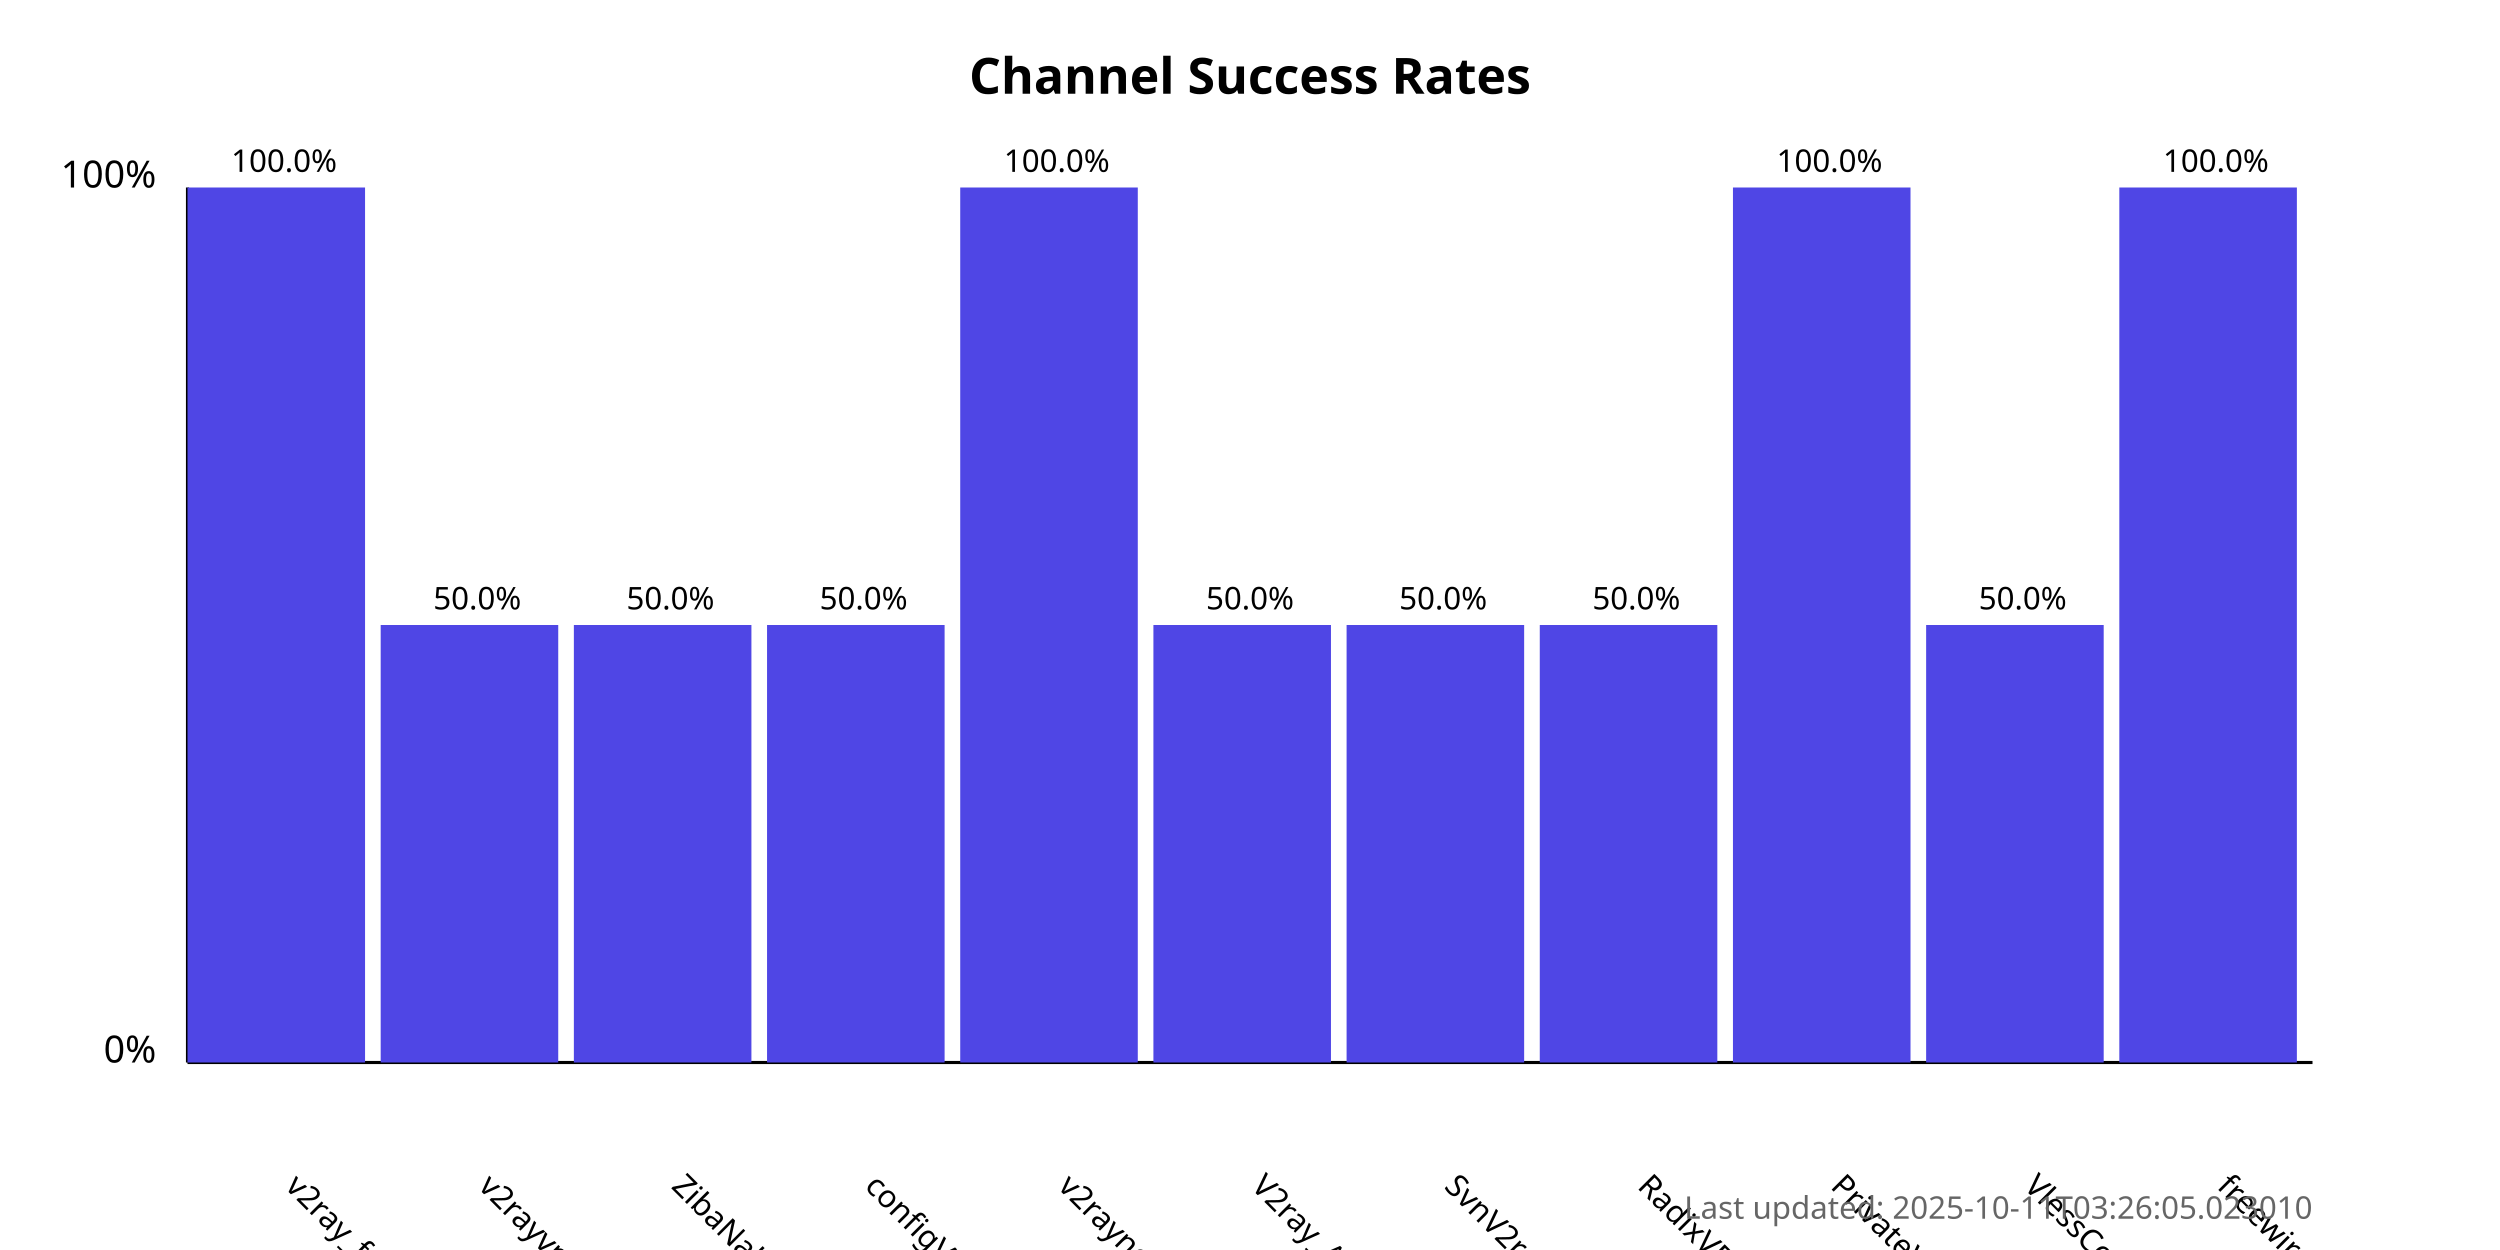
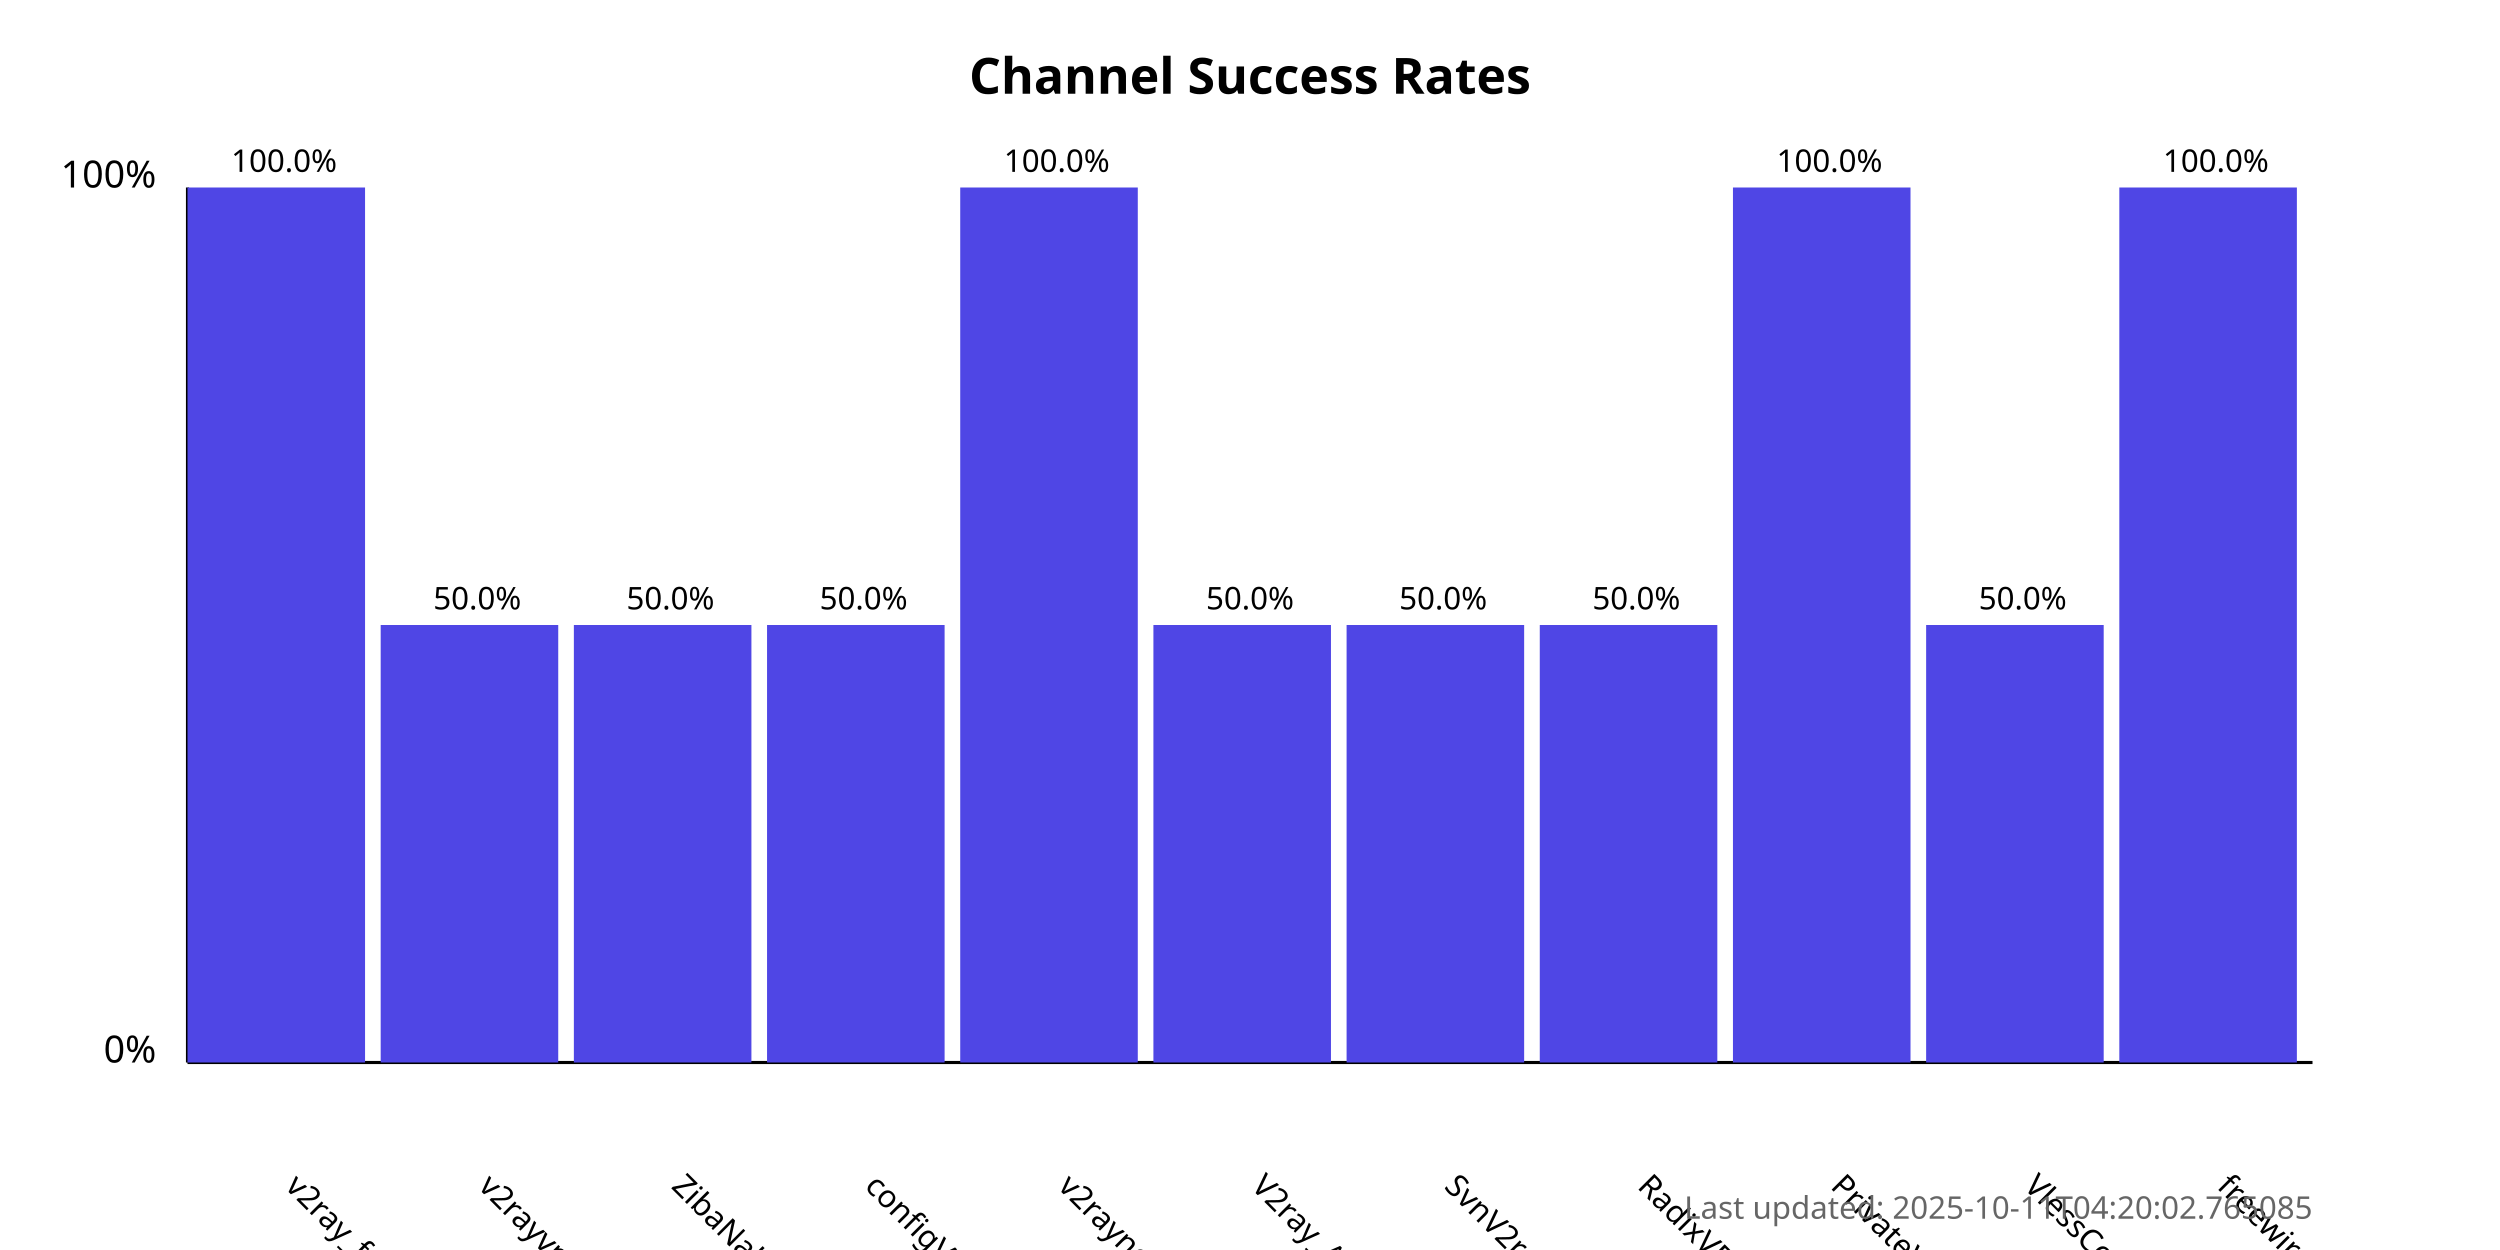
<svg xmlns="http://www.w3.org/2000/svg" width="800" height="400">
  <style>
            .chart-title { font: bold 16px sans-serif; }
            .axis-label { font: 12px sans-serif; }
            .tick-label { font: 10px sans-serif; }
            .bar { fill: #4f46e5; }
            .bar:hover { fill: #6366f1; }
            .timestamp { font: 10px sans-serif; fill: #666; }
        </style>
  <text x="400.0" y="30" text-anchor="middle" class="chart-title">
            Channel Success Rates
        </text>
  <line x1="60" y1="340" x2="60" y2="60" stroke="black" stroke-width="1" />
  <line x1="60" y1="340" x2="740" y2="340" stroke="black" stroke-width="1" />
  <text x="50" y="340" text-anchor="end" class="axis-label">0%</text>
  <text x="50" y="60" text-anchor="end" class="axis-label">100%</text>
  <g>
    <rect x="60" y="60.0" width="56.818" height="280.0" class="bar" />
    <text x="90.909" y="380" transform="rotate(45, 90.90909, 380)" text-anchor="start" class="tick-label">
                v2ray_free_conf
            </text>
    <text x="90.909" y="55.0" text-anchor="middle" class="tick-label">
                100.0%
            </text>
  </g>
  <g>
    <rect x="121.818" y="200.0" width="56.818" height="140.0" class="bar" />
    <text x="152.727" y="380" transform="rotate(45, 152.7273, 380)" text-anchor="start" class="tick-label">
                v2rayvpno
            </text>
    <text x="152.727" y="195.0" text-anchor="middle" class="tick-label">
                50.0%
            </text>
  </g>
  <g>
    <rect x="183.636" y="200.0" width="56.818" height="140.0" class="bar" />
    <text x="214.545" y="380" transform="rotate(45, 214.5455, 380)" text-anchor="start" class="tick-label">
                ZibaNabz
            </text>
    <text x="214.545" y="195.0" text-anchor="middle" class="tick-label">
                50.0%
            </text>
  </g>
  <g>
    <rect x="245.455" y="200.0" width="56.818" height="140.0" class="bar" />
    <text x="276.364" y="380" transform="rotate(45, 276.3636, 380)" text-anchor="start" class="tick-label">
                configV2rayForFree
            </text>
    <text x="276.364" y="195.0" text-anchor="middle" class="tick-label">
                50.0%
            </text>
  </g>
  <g>
    <rect x="307.273" y="60.0" width="56.818" height="280.0" class="bar" />
    <text x="338.182" y="380" transform="rotate(45, 338.1818, 380)" text-anchor="start" class="tick-label">
                v2rayngvpn
            </text>
    <text x="338.182" y="55.0" text-anchor="middle" class="tick-label">
                100.0%
            </text>
  </g>
  <g>
    <rect x="369.091" y="200.0" width="56.818" height="140.0" class="bar" />
    <text x="400.0" y="380" transform="rotate(45, 400.0, 380)" text-anchor="start" class="tick-label">
                V2ray_Alpha
            </text>
    <text x="400.0" y="195.0" text-anchor="middle" class="tick-label">
                50.0%
            </text>
  </g>
  <g>
    <rect x="430.909" y="200.0" width="56.818" height="140.0" class="bar" />
    <text x="461.818" y="380" transform="rotate(45, 461.8182, 380)" text-anchor="start" class="tick-label">
                SvnV2ray
            </text>
    <text x="461.818" y="195.0" text-anchor="middle" class="tick-label">
                50.0%
            </text>
  </g>
  <g>
    <rect x="492.727" y="200.0" width="56.818" height="140.0" class="bar" />
    <text x="523.636" y="380" transform="rotate(45, 523.6364, 380)" text-anchor="start" class="tick-label">
                RadixVPN
            </text>
    <text x="523.636" y="195.0" text-anchor="middle" class="tick-label">
                50.0%
            </text>
  </g>
  <g>
    <rect x="554.545" y="60.0" width="56.818" height="280.0" class="bar" />
    <text x="585.455" y="380" transform="rotate(45, 585.4545, 380)" text-anchor="start" class="tick-label">
                PrivateVPNs
            </text>
    <text x="585.455" y="55.0" text-anchor="middle" class="tick-label">
                100.0%
            </text>
  </g>
  <g>
    <rect x="616.364" y="200.0" width="56.818" height="140.0" class="bar" />
    <text x="647.273" y="380" transform="rotate(45, 647.2727, 380)" text-anchor="start" class="tick-label">
                VlessConfig
            </text>
    <text x="647.273" y="195.0" text-anchor="middle" class="tick-label">
                50.0%
            </text>
  </g>
  <g>
    <rect x="678.182" y="60.0" width="56.818" height="280.0" class="bar" />
    <text x="709.091" y="380" transform="rotate(45, 709.0909, 380)" text-anchor="start" class="tick-label">
                freewireguard
            </text>
    <text x="709.091" y="55.0" text-anchor="middle" class="tick-label">
                100.0%
            </text>
  </g>
  <text x="740" y="390" text-anchor="end" class="timestamp">
-             Last updated: 2025-10-11T03:26:05.023010
+             Last updated: 2025-10-11T04:20:02.765085
        </text>
</svg>
